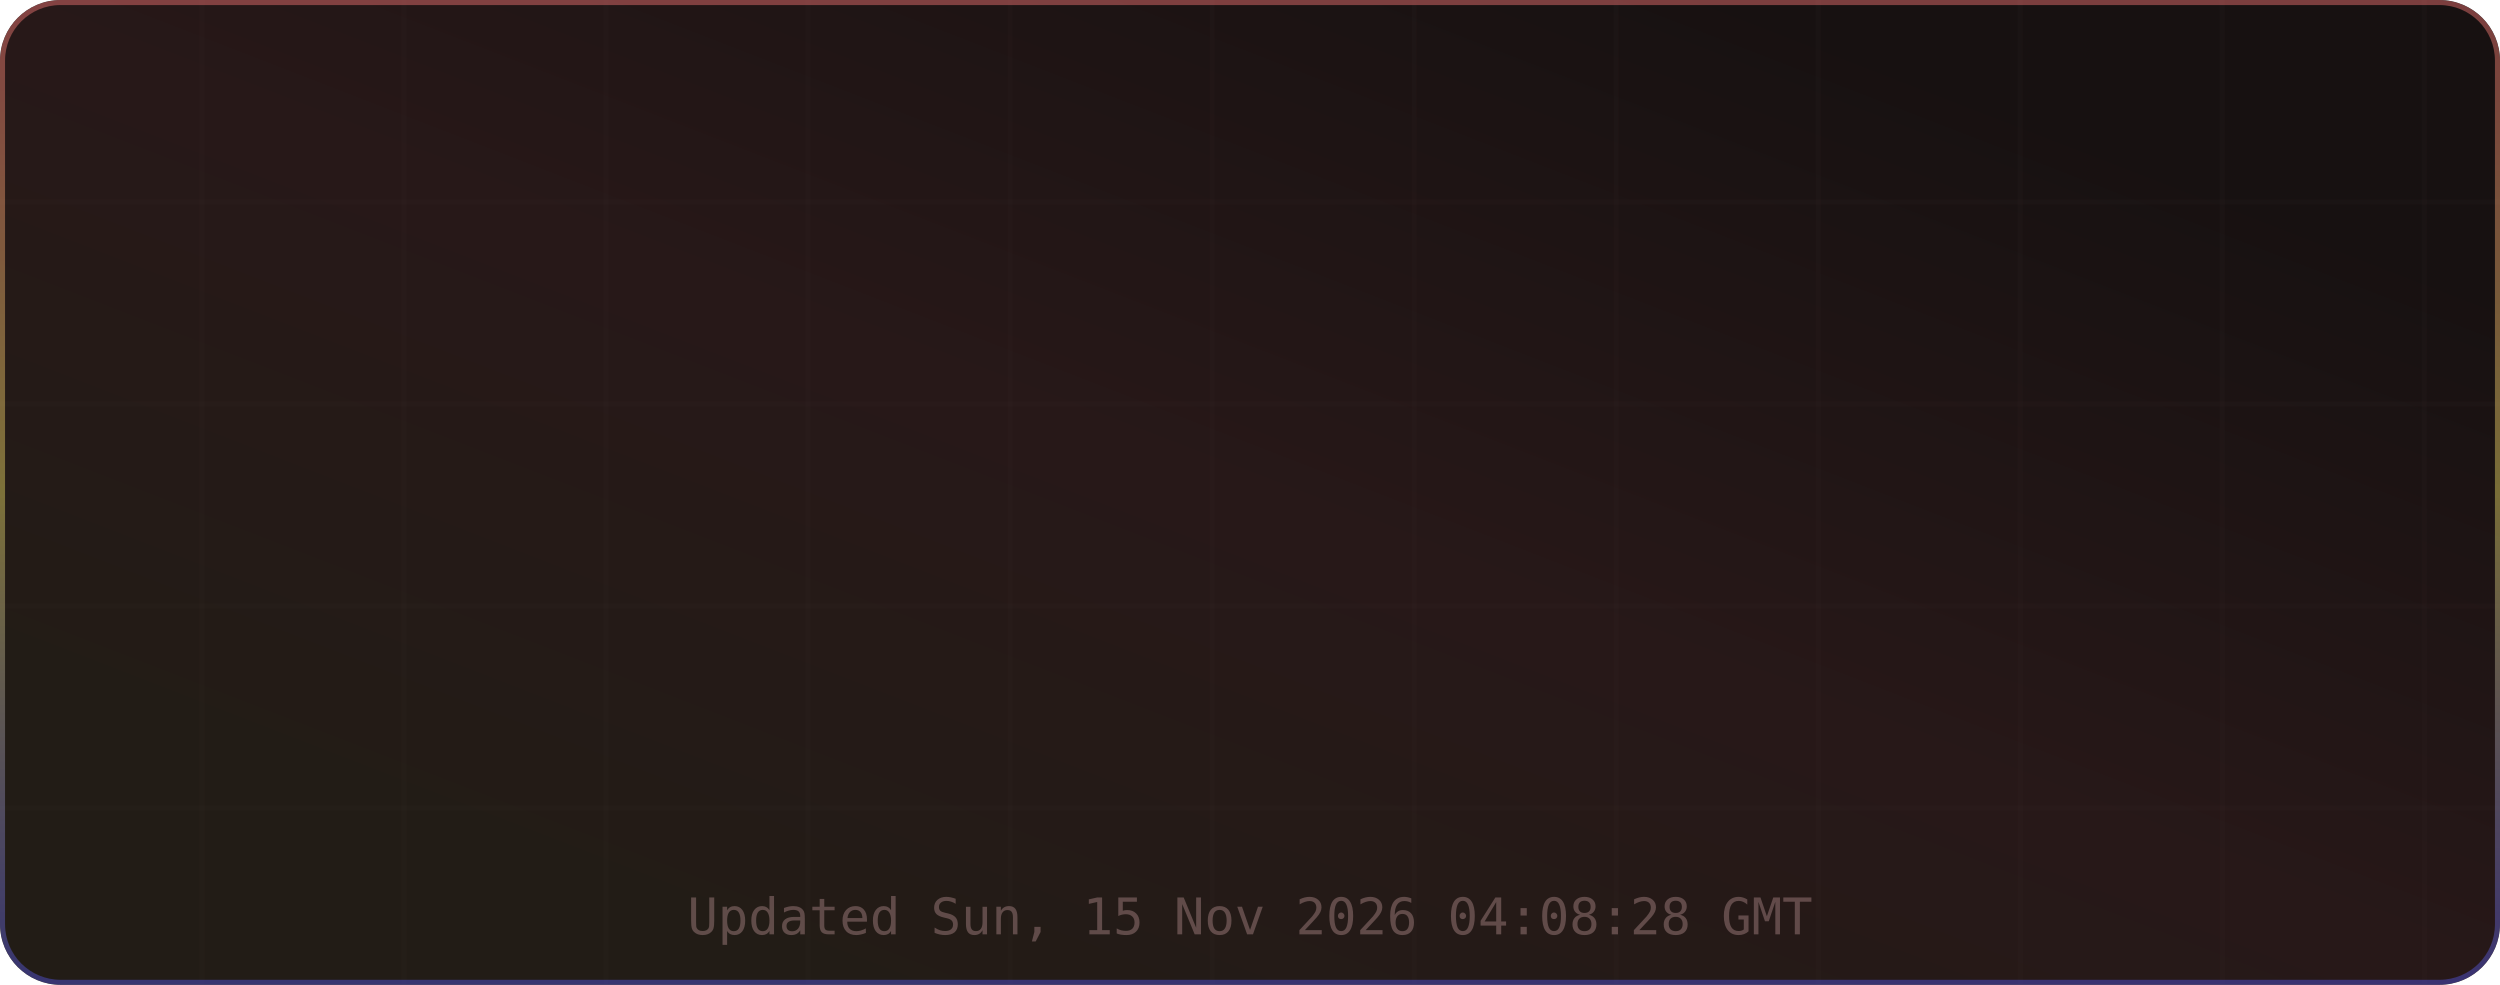
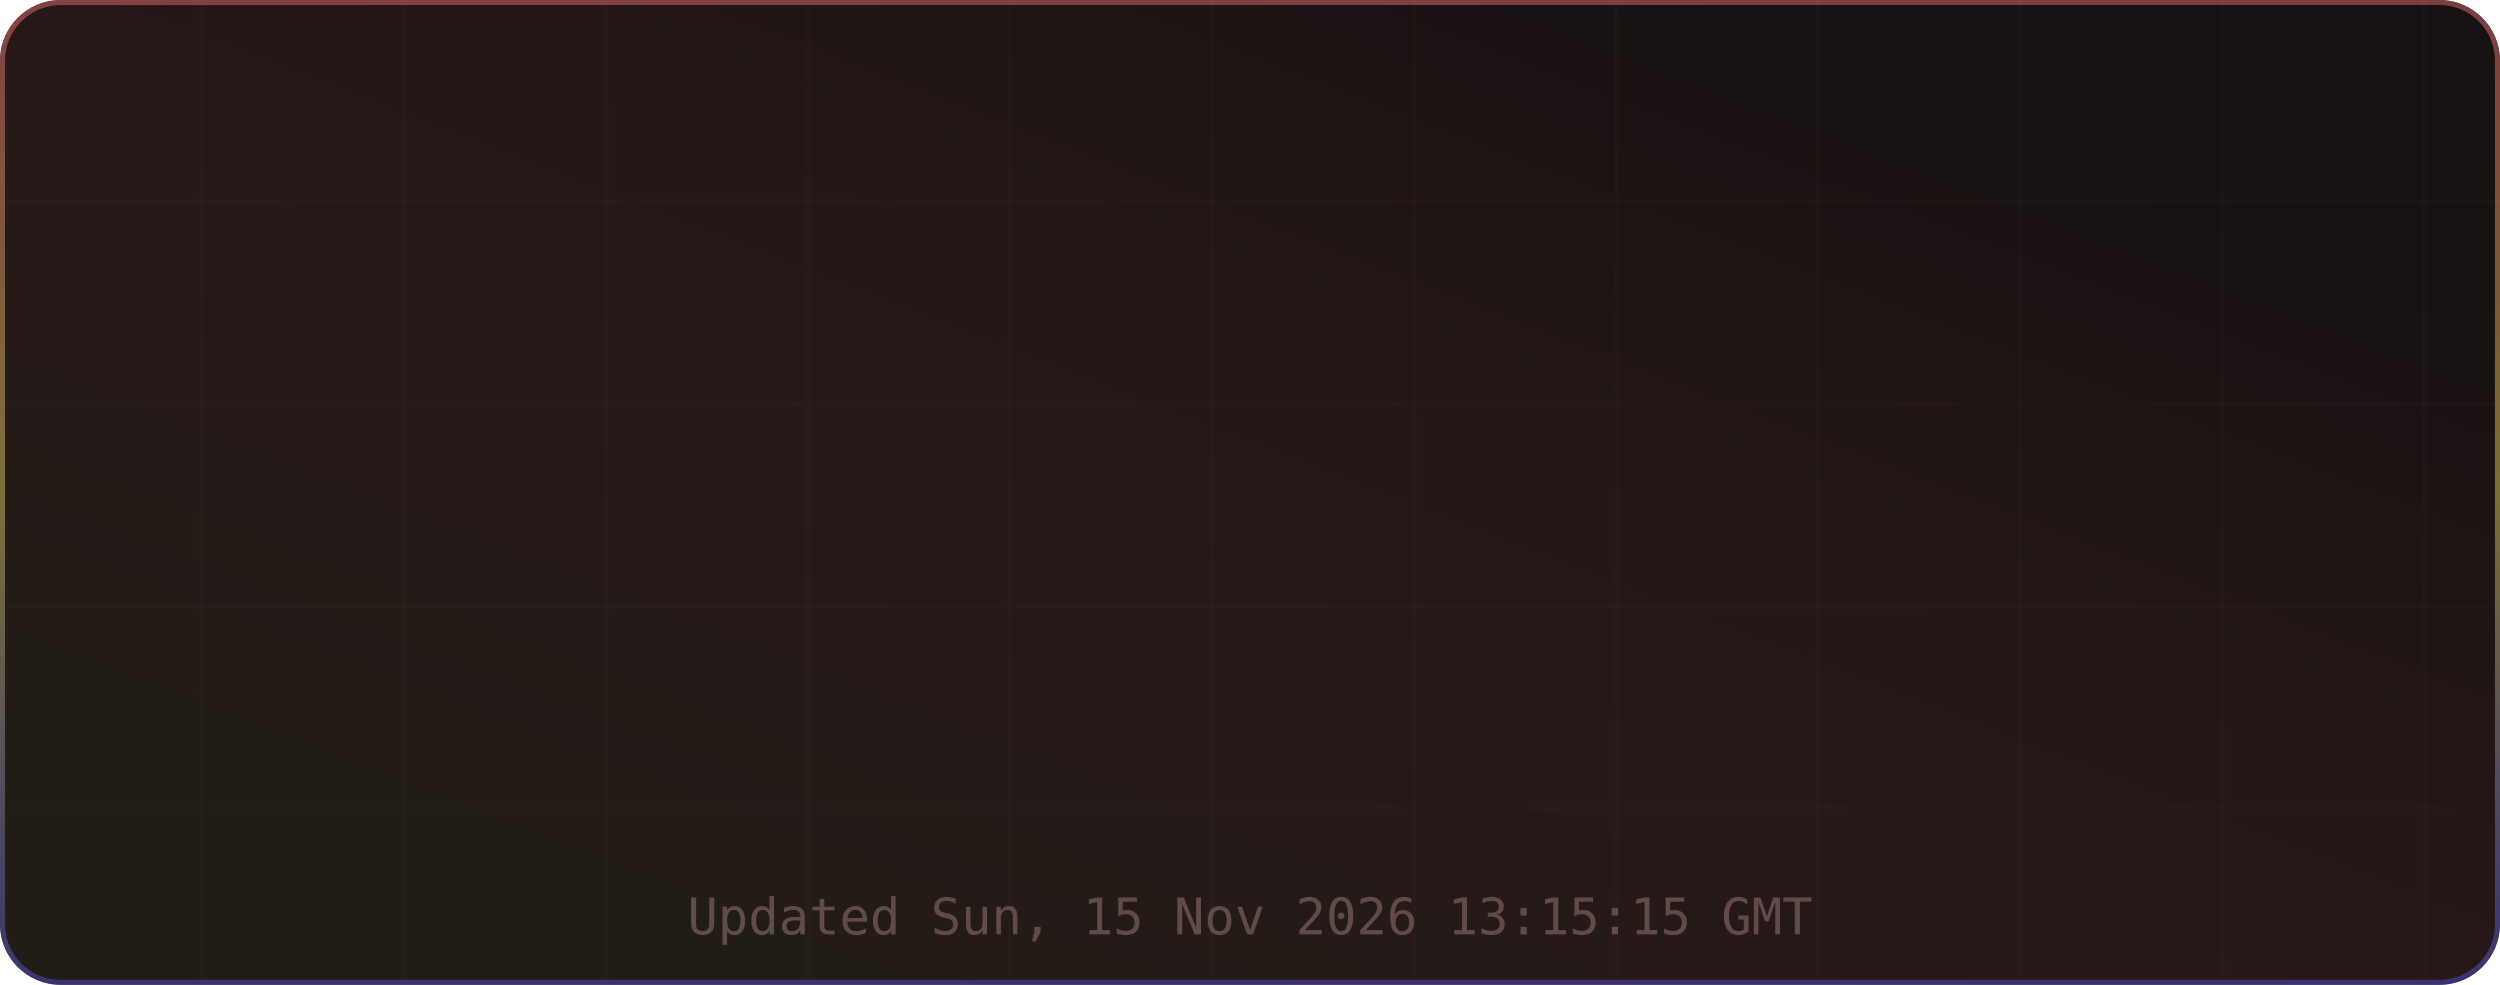
<svg xmlns="http://www.w3.org/2000/svg" width="495" height="195" viewBox="0 0 495 195" role="img" aria-label="TM's GitHub Stats">
  <defs>
    <linearGradient id="grad-bg" x1="0.85" y1="0.15" x2="0.15" y2="0.85" gradientUnits="objectBoundingBox">
      <stop offset="0%" stop-color="#171111" />
      <stop offset="50%" stop-color="#271818" />
      <stop offset="100%" stop-color="#221c16" />
      <animateTransform attributeName="gradientTransform" type="rotate" values="0 0.5 0.5; 360 0.5 0.5" dur="12s" repeatCount="indefinite" />
    </linearGradient>
    <linearGradient id="grad-accent" x1="0.5" y1="0" x2="0.5" y2="1" gradientUnits="objectBoundingBox">
      <stop offset="0%" stop-color="#e06c6c" />
      <stop offset="50%" stop-color="#d6c85c" />
      <stop offset="100%" stop-color="#4d4dcb" />
      <animateTransform attributeName="gradientTransform" type="rotate" values="0 0.5 0.5; 360 0.5 0.5" dur="8s" repeatCount="indefinite" />
    </linearGradient>
    <linearGradient id="grad-chart" x1="0.5" y1="0" x2="0.5" y2="1" gradientUnits="objectBoundingBox">
      <stop offset="0%" stop-color="#e06c6c" stop-opacity="0.9" />
      <stop offset="100%" stop-color="#d6c85c" stop-opacity="0.7" />
    </linearGradient>
    <radialGradient id="grad-glow" cx="0.5" cy="0.5" r="0.6" gradientUnits="objectBoundingBox">
      <stop offset="0%" stop-color="#e06c6c" stop-opacity="0.3" />
      <stop offset="100%" stop-color="#e06c6c" stop-opacity="0" />
    </radialGradient>
    <filter id="drop-shadow" x="-20%" y="-20%" width="140%" height="140%">
      <feGaussianBlur in="SourceAlpha" stdDeviation="3" />
      <feOffset dx="0" dy="2" />
      <feComponentTransfer>
        <feFuncA type="linear" slope="0.4" />
      </feComponentTransfer>
      <feMerge>
        <feMergeNode />
        <feMergeNode in="SourceGraphic" />
      </feMerge>
    </filter>
    <filter id="glow-filter" x="-30%" y="-30%" width="160%" height="160%">
      <feGaussianBlur stdDeviation="4" result="blur" />
      <feMerge>
        <feMergeNode in="blur" />
        <feMergeNode in="SourceGraphic" />
      </feMerge>
    </filter>
    <clipPath id="card-clip">
      <rect width="495" height="195" rx="12" ry="12" />
    </clipPath>
  </defs>
  <defs>
    <filter id="noise" x="0" y="0" width="100%" height="100%">
      <feTurbulence type="fractalNoise" baseFrequency="0.65" numOctaves="3" stitchTiles="stitch" />
      <feColorMatrix type="saturate" values="0" />
      <feBlend in="SourceGraphic" mode="overlay" result="blend" />
      <feComposite in="blend" in2="SourceGraphic" operator="in" />
    </filter>
  </defs>
  <g clip-path="url(#card-clip)">
    <rect x="0" y="0" width="495" height="195" rx="12" ry="12" fill="url(#grad-bg)" clip-path="url(#card-clip)" />
    <g opacity="1">
      <line x1="40" y1="0" x2="40" y2="195" stroke="#432d2d" stroke-width="1" opacity="0.08" />
      <line x1="80" y1="0" x2="80" y2="195" stroke="#432d2d" stroke-width="1" opacity="0.08" />
      <line x1="120" y1="0" x2="120" y2="195" stroke="#432d2d" stroke-width="1" opacity="0.08" />
      <line x1="160" y1="0" x2="160" y2="195" stroke="#432d2d" stroke-width="1" opacity="0.08" />
      <line x1="200" y1="0" x2="200" y2="195" stroke="#432d2d" stroke-width="1" opacity="0.08" />
      <line x1="240" y1="0" x2="240" y2="195" stroke="#432d2d" stroke-width="1" opacity="0.08" />
      <line x1="280" y1="0" x2="280" y2="195" stroke="#432d2d" stroke-width="1" opacity="0.08" />
      <line x1="320" y1="0" x2="320" y2="195" stroke="#432d2d" stroke-width="1" opacity="0.08" />
      <line x1="360" y1="0" x2="360" y2="195" stroke="#432d2d" stroke-width="1" opacity="0.08" />
      <line x1="400" y1="0" x2="400" y2="195" stroke="#432d2d" stroke-width="1" opacity="0.08" />
      <line x1="440" y1="0" x2="440" y2="195" stroke="#432d2d" stroke-width="1" opacity="0.08" />
      <line x1="480" y1="0" x2="480" y2="195" stroke="#432d2d" stroke-width="1" opacity="0.08" />
      <line x1="0" y1="40" x2="495" y2="40" stroke="#432d2d" stroke-width="1" opacity="0.08" />
      <line x1="0" y1="80" x2="495" y2="80" stroke="#432d2d" stroke-width="1" opacity="0.08" />
      <line x1="0" y1="120" x2="495" y2="120" stroke="#432d2d" stroke-width="1" opacity="0.08" />
      <line x1="0" y1="160" x2="495" y2="160" stroke="#432d2d" stroke-width="1" opacity="0.08" />
    </g>
    <rect x="0.5" y="0.5" width="494" height="194" rx="11.5" fill="none" stroke="url(#grad-accent)" stroke-width="1" opacity="0.5" />
    <g id="title-section" opacity="0">
      <text x="20" y="36" font-size="18" dominant-baseline="middle">⚡</text>
      <text x="42" y="36" font-size="16" font-family="ui-monospace,SFMono-Regular,Menlo,monospace" font-weight="700" fill="#e6edf3" text-anchor="start" dominant-baseline="middle" letter-spacing="0.5">TM's GitHub Stats</text>
      <text x="42" y="50" font-size="11" font-family="ui-monospace,SFMono-Regular,Menlo,monospace" fill="#9d7b7b" text-anchor="start" dominant-baseline="middle" opacity="0.8">@MatrixTM26 · 2026 stats</text>
      <line id="title-line" x1="16" y1="52" x2="479" y2="52" stroke="url(#grad-accent)" stroke-width="1" opacity="0.4" />
      <animate attributeName="opacity" from="0" to="1" dur="0.5s" begin="0s" fill="freeze" calcMode="spline" keySplines="0.4 0 0.2 1" keyTimes="0;1" />
    </g>
    <g transform="translate(0, 56)">
      <g opacity="0">
        <text x="73.875" y="22" font-size="13" font-family="ui-monospace,SFMono-Regular,Menlo,monospace" fill="#e06c6c" text-anchor="middle" dominant-baseline="middle" filter="url(#glow-filter)">◈</text>
        <text x="73.875" y="38" font-size="18" font-family="ui-monospace,SFMono-Regular,Menlo,monospace" font-weight="700" fill="#e6edf3" text-anchor="middle" dominant-baseline="middle">10.4K</text>
        <text x="73.875" y="54" font-size="9" font-family="ui-monospace,SFMono-Regular,Menlo,monospace" fill="#9d7b7b" text-anchor="middle" dominant-baseline="middle" letter-spacing="0.3">Commits</text>
        <animate attributeName="opacity" from="0" to="1" dur="0.5s" begin="0.1s" fill="freeze" calcMode="spline" keySplines="0.4 0 0.2 1" keyTimes="0;1" />
      </g>
      <g opacity="0">
        <text x="189.625" y="22" font-size="13" font-family="ui-monospace,SFMono-Regular,Menlo,monospace" fill="#e06c6c" text-anchor="middle" dominant-baseline="middle" filter="url(#glow-filter)">⌥</text>
        <text x="189.625" y="38" font-size="18" font-family="ui-monospace,SFMono-Regular,Menlo,monospace" font-weight="700" fill="#e6edf3" text-anchor="middle" dominant-baseline="middle">158</text>
        <text x="189.625" y="54" font-size="9" font-family="ui-monospace,SFMono-Regular,Menlo,monospace" fill="#9d7b7b" text-anchor="middle" dominant-baseline="middle" letter-spacing="0.3">Pull Requests</text>
        <animate attributeName="opacity" from="0" to="1" dur="0.5s" begin="0.17s" fill="freeze" calcMode="spline" keySplines="0.4 0 0.2 1" keyTimes="0;1" />
      </g>
      <g opacity="0">
        <text x="305.375" y="22" font-size="13" font-family="ui-monospace,SFMono-Regular,Menlo,monospace" fill="#e06c6c" text-anchor="middle" dominant-baseline="middle" filter="url(#glow-filter)">◎</text>
        <text x="305.375" y="38" font-size="18" font-family="ui-monospace,SFMono-Regular,Menlo,monospace" font-weight="700" fill="#e6edf3" text-anchor="middle" dominant-baseline="middle">1</text>
        <text x="305.375" y="54" font-size="9" font-family="ui-monospace,SFMono-Regular,Menlo,monospace" fill="#9d7b7b" text-anchor="middle" dominant-baseline="middle" letter-spacing="0.3">Issues</text>
        <animate attributeName="opacity" from="0" to="1" dur="0.5s" begin="0.24s" fill="freeze" calcMode="spline" keySplines="0.4 0 0.2 1" keyTimes="0;1" />
      </g>
      <g opacity="0">
        <text x="421.125" y="22" font-size="13" font-family="ui-monospace,SFMono-Regular,Menlo,monospace" fill="#e06c6c" text-anchor="middle" dominant-baseline="middle" filter="url(#glow-filter)">✦</text>
        <text x="421.125" y="38" font-size="18" font-family="ui-monospace,SFMono-Regular,Menlo,monospace" font-weight="700" fill="#e6edf3" text-anchor="middle" dominant-baseline="middle">2</text>
        <text x="421.125" y="54" font-size="9" font-family="ui-monospace,SFMono-Regular,Menlo,monospace" fill="#9d7b7b" text-anchor="middle" dominant-baseline="middle" letter-spacing="0.3">Reviews</text>
        <animate attributeName="opacity" from="0" to="1" dur="0.5s" begin="0.31s" fill="freeze" calcMode="spline" keySplines="0.4 0 0.2 1" keyTimes="0;1" />
      </g>
      <g opacity="0">
        <text x="73.875" y="77" font-size="13" font-family="ui-monospace,SFMono-Regular,Menlo,monospace" fill="#e06c6c" text-anchor="middle" dominant-baseline="middle" filter="url(#glow-filter)">★</text>
        <text x="73.875" y="93" font-size="18" font-family="ui-monospace,SFMono-Regular,Menlo,monospace" font-weight="700" fill="#e6edf3" text-anchor="middle" dominant-baseline="middle">123</text>
        <text x="73.875" y="109" font-size="9" font-family="ui-monospace,SFMono-Regular,Menlo,monospace" fill="#9d7b7b" text-anchor="middle" dominant-baseline="middle" letter-spacing="0.3">Stars Earned</text>
        <animate attributeName="opacity" from="0" to="1" dur="0.5s" begin="0.38s" fill="freeze" calcMode="spline" keySplines="0.4 0 0.2 1" keyTimes="0;1" />
      </g>
      <g opacity="0">
        <text x="189.625" y="77" font-size="13" font-family="ui-monospace,SFMono-Regular,Menlo,monospace" fill="#e06c6c" text-anchor="middle" dominant-baseline="middle" filter="url(#glow-filter)">⊗</text>
        <text x="189.625" y="93" font-size="18" font-family="ui-monospace,SFMono-Regular,Menlo,monospace" font-weight="700" fill="#e6edf3" text-anchor="middle" dominant-baseline="middle">17</text>
        <text x="189.625" y="109" font-size="9" font-family="ui-monospace,SFMono-Regular,Menlo,monospace" fill="#9d7b7b" text-anchor="middle" dominant-baseline="middle" letter-spacing="0.3">Forks</text>
        <animate attributeName="opacity" from="0" to="1" dur="0.5s" begin="0.45s" fill="freeze" calcMode="spline" keySplines="0.4 0 0.2 1" keyTimes="0;1" />
      </g>
      <g opacity="0">
        <text x="305.375" y="77" font-size="13" font-family="ui-monospace,SFMono-Regular,Menlo,monospace" fill="#e06c6c" text-anchor="middle" dominant-baseline="middle" filter="url(#glow-filter)">◉</text>
        <text x="305.375" y="93" font-size="18" font-family="ui-monospace,SFMono-Regular,Menlo,monospace" font-weight="700" fill="#e6edf3" text-anchor="middle" dominant-baseline="middle">21</text>
        <text x="305.375" y="109" font-size="9" font-family="ui-monospace,SFMono-Regular,Menlo,monospace" fill="#9d7b7b" text-anchor="middle" dominant-baseline="middle" letter-spacing="0.3">Followers</text>
        <animate attributeName="opacity" from="0" to="1" dur="0.5s" begin="0.52s" fill="freeze" calcMode="spline" keySplines="0.4 0 0.2 1" keyTimes="0;1" />
      </g>
      <g opacity="0">
        <text x="421.125" y="77" font-size="13" font-family="ui-monospace,SFMono-Regular,Menlo,monospace" fill="#e06c6c" text-anchor="middle" dominant-baseline="middle" filter="url(#glow-filter)">⚑</text>
        <text x="421.125" y="93" font-size="18" font-family="ui-monospace,SFMono-Regular,Menlo,monospace" font-weight="700" fill="#e6edf3" text-anchor="middle" dominant-baseline="middle">1</text>
        <text x="421.125" y="109" font-size="9" font-family="ui-monospace,SFMono-Regular,Menlo,monospace" fill="#9d7b7b" text-anchor="middle" dominant-baseline="middle" letter-spacing="0.3">Day Streak</text>
        <animate attributeName="opacity" from="0" to="1" dur="0.5s" begin="0.59s" fill="freeze" calcMode="spline" keySplines="0.4 0 0.2 1" keyTimes="0;1" />
      </g>
      <g opacity="0">
        <circle cx="450" cy="-24" r="32" fill="none" stroke="#432d2d" stroke-width="2" />
        <circle cx="450" cy="-24" r="32" fill="none" stroke="url(#grad-accent)" stroke-width="2.5" stroke-dasharray="201.06" stroke-dashoffset="201.06" stroke-linecap="round" transform="rotate(-90 450 -24)">
          <animate attributeName="stroke-dashoffset" from="201.062" to="180.956" dur="1.5s" begin="0.3s" fill="freeze" calcMode="spline" keySplines="0.4 0 0.2 1" keyTimes="0;1" />
        </circle>
        <text x="450" y="-30" font-size="18" font-family="ui-monospace,SFMono-Regular,Menlo,monospace" font-weight="700" fill="#e06c6c" text-anchor="middle" filter="url(#glow-filter)">A+</text>
        <text x="450" y="-14" font-size="8" font-family="ui-monospace,SFMono-Regular,Menlo,monospace" fill="#9d7b7b" text-anchor="middle" letter-spacing="1">RANK</text>
        <text x="450" y="-4" font-size="8" font-family="ui-monospace,SFMono-Regular,Menlo,monospace" fill="#9d7b7b" text-anchor="middle" opacity="0.7">Top 10%</text>
        <animate attributeName="opacity" from="0" to="1" dur="0.6s" begin="0.2s" fill="freeze" calcMode="spline" keySplines="0.4 0 0.2 1" keyTimes="0;1" />
      </g>
    </g>
-     <text x="247.5" y="185" font-size="10" font-family="ui-monospace,SFMono-Regular,Menlo,monospace" fill="#9d7b7b" text-anchor="middle" opacity="0.5">Updated Sun, 15 Nov 2026 04:08:28 GMT</text>
+     <text x="247.5" y="185" font-size="10" font-family="ui-monospace,SFMono-Regular,Menlo,monospace" fill="#9d7b7b" text-anchor="middle" opacity="0.5">Updated Sun, 15 Nov 2026 13:15:15 GMT</text>
  </g>
</svg>
